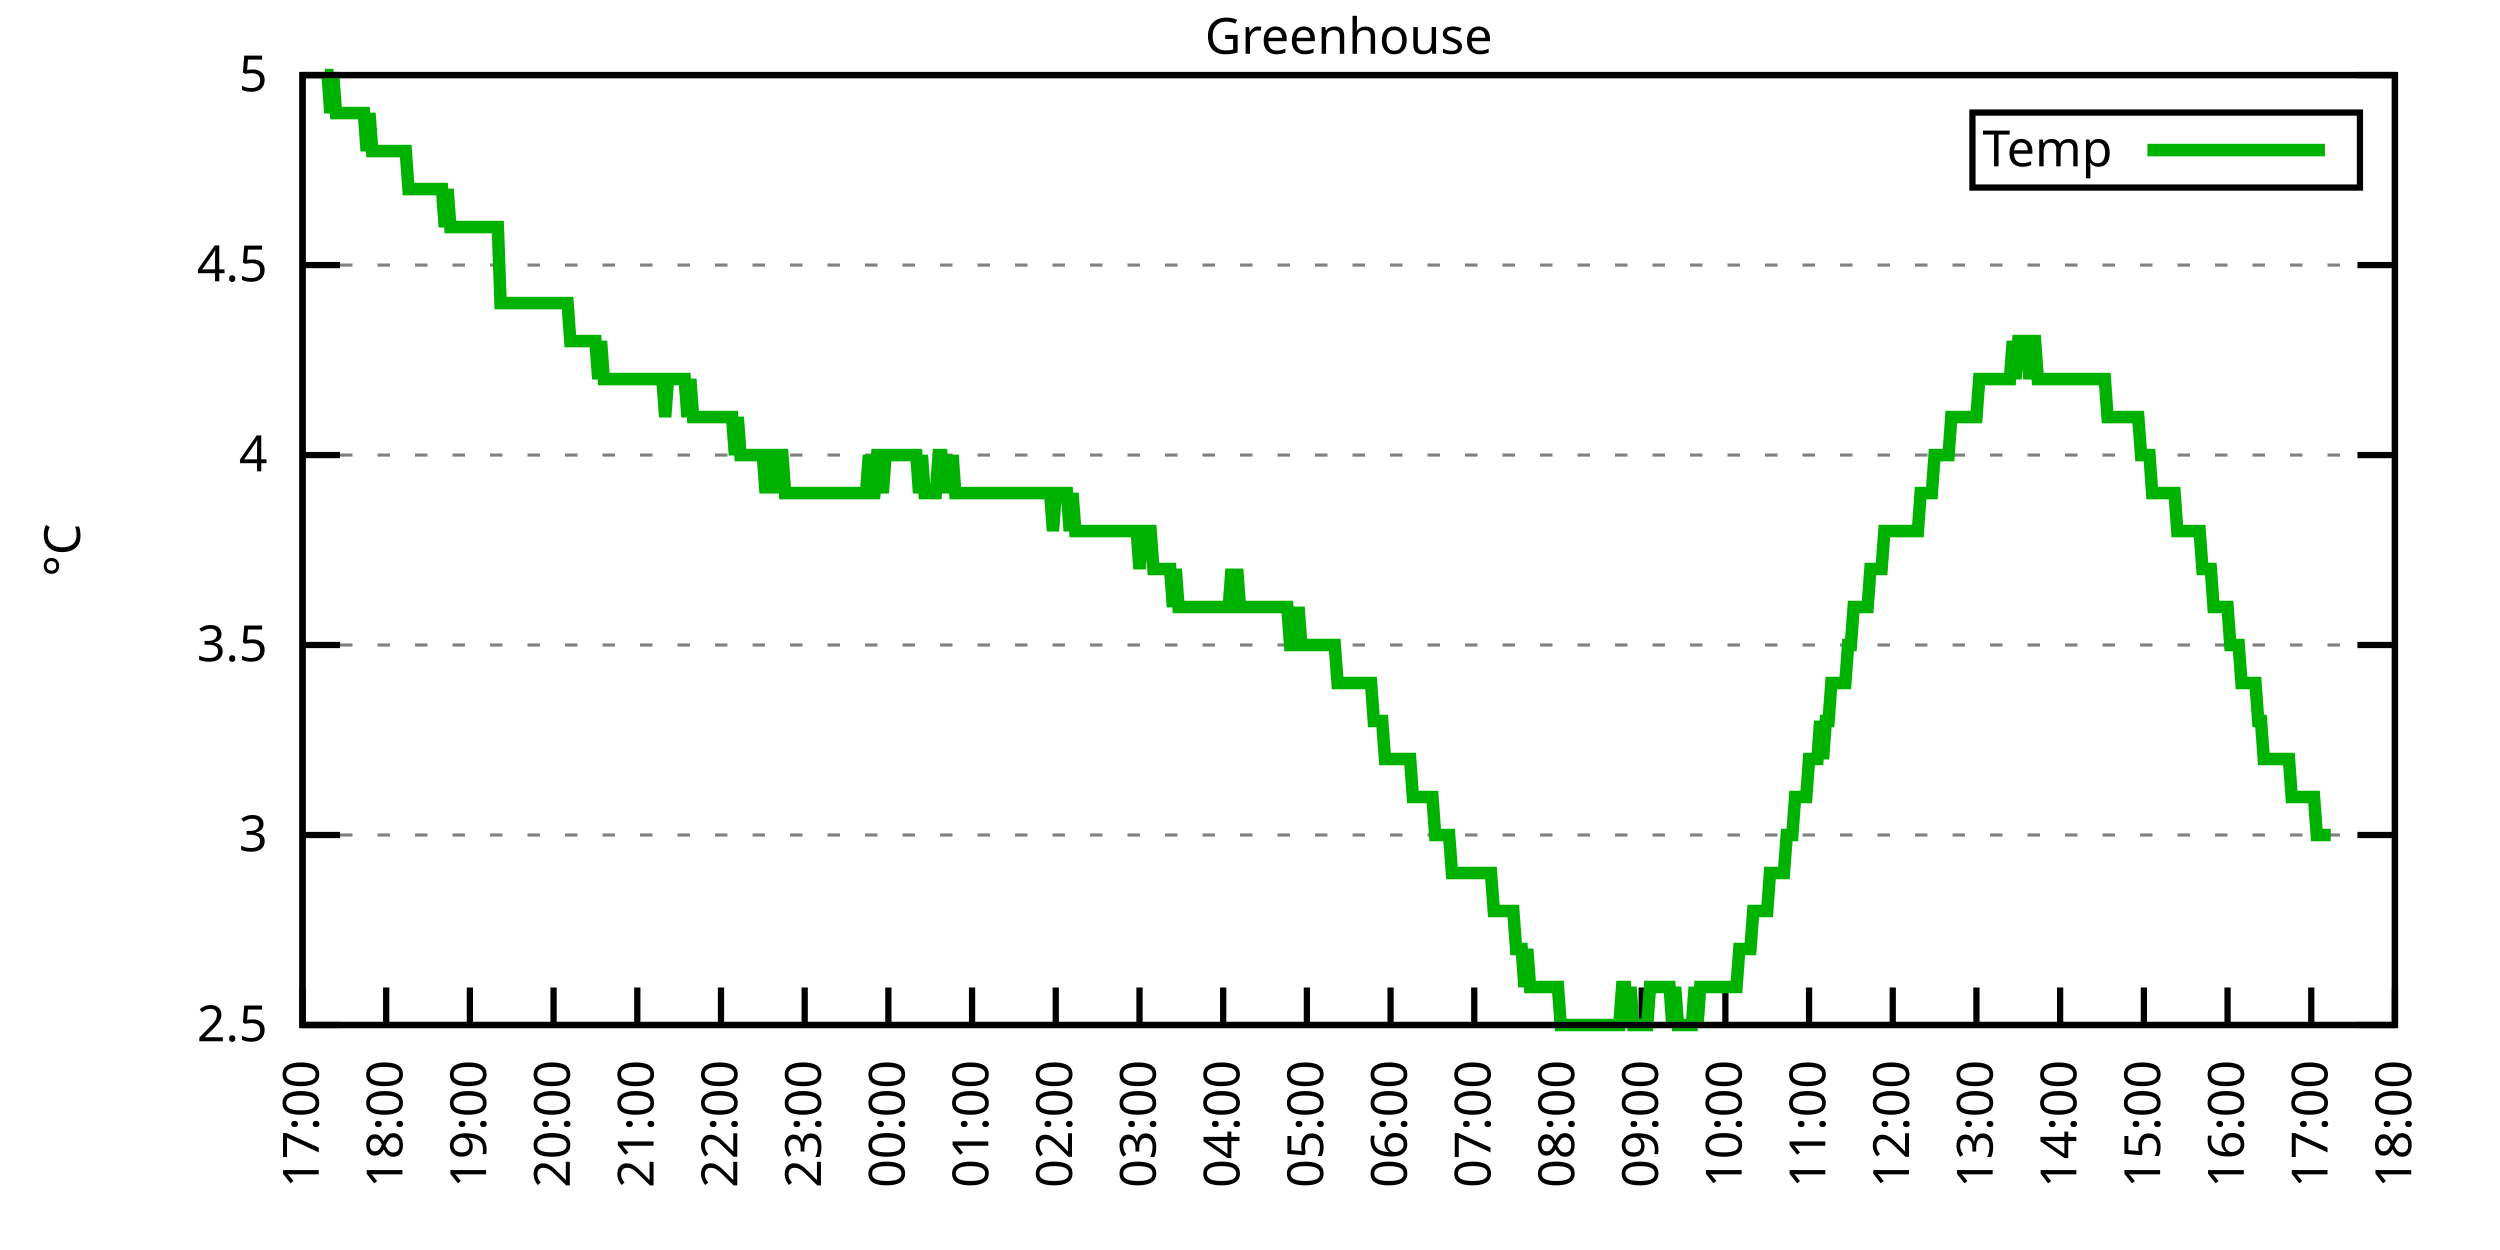
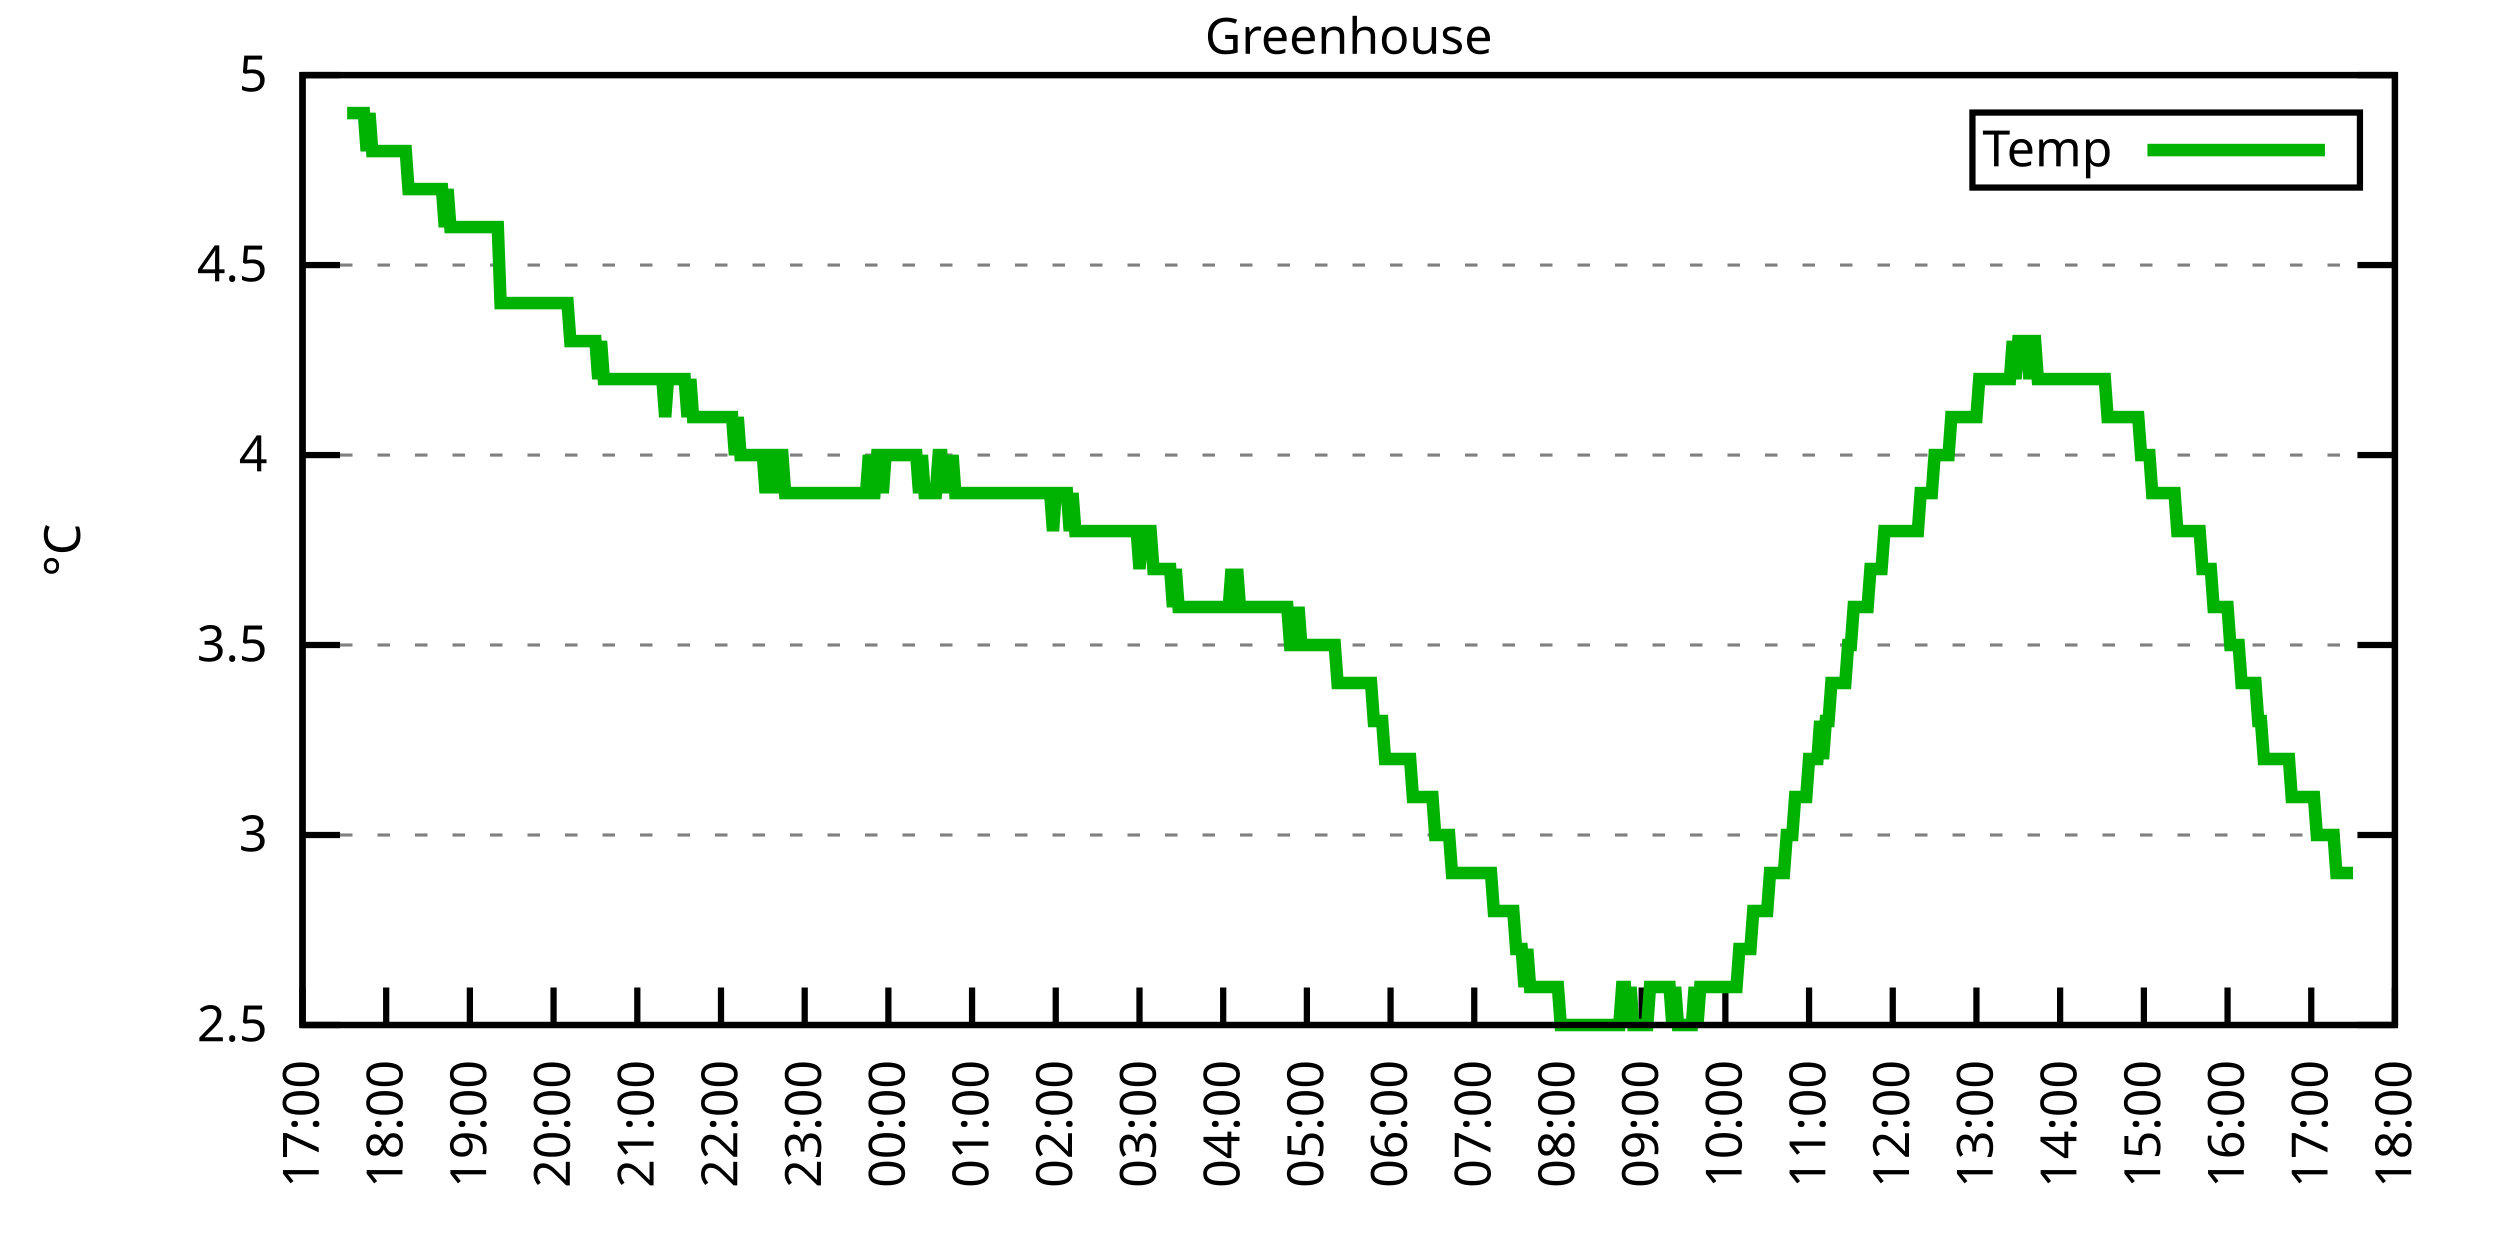
<svg xmlns="http://www.w3.org/2000/svg" xmlns:xlink="http://www.w3.org/1999/xlink" width="400" height="200" viewBox="0 0 400 200">
  <g id="gnuplot_canvas">
    <rect x="0" y="0" width="400" height="200" fill="none" />
    <defs>
      <circle id="gpDot" r="0.5" stroke-width="0.5" stroke="currentColor" />
      <path id="gpPt0" stroke-width="0.333" stroke="currentColor" d="M-1,0 h2 M0,-1 v2" />
      <path id="gpPt1" stroke-width="0.333" stroke="currentColor" d="M-1,-1 L1,1 M1,-1 L-1,1" />
      <path id="gpPt2" stroke-width="0.333" stroke="currentColor" d="M-1,0 L1,0 M0,-1 L0,1 M-1,-1 L1,1 M-1,1 L1,-1" />
      <rect id="gpPt3" stroke-width="0.333" stroke="currentColor" x="-1" y="-1" width="2" height="2" />
      <rect id="gpPt4" stroke-width="0.333" stroke="currentColor" fill="currentColor" x="-1" y="-1" width="2" height="2" />
      <circle id="gpPt5" stroke-width="0.333" stroke="currentColor" cx="0" cy="0" r="1" />
      <use xlink:href="#gpPt5" id="gpPt6" fill="currentColor" stroke="none" />
      <path id="gpPt7" stroke-width="0.333" stroke="currentColor" d="M0,-1.33 L-1.33,0.67 L1.33,0.67 z" />
      <use xlink:href="#gpPt7" id="gpPt8" fill="currentColor" stroke="none" />
      <use xlink:href="#gpPt7" id="gpPt9" stroke="currentColor" transform="rotate(180)" />
      <use xlink:href="#gpPt9" id="gpPt10" fill="currentColor" stroke="none" />
      <use xlink:href="#gpPt3" id="gpPt11" stroke="currentColor" transform="rotate(45)" />
      <use xlink:href="#gpPt11" id="gpPt12" fill="currentColor" stroke="none" />
      <path id="gpPt13" stroke-width="0.333" stroke="currentColor" d="M0,1.330 L1.265,0.411 L0.782,-1.067 L-0.782,-1.076 L-1.265,0.411 z" />
      <use xlink:href="#gpPt13" id="gpPt14" fill="currentColor" stroke="none" />
      <filter id="textbox" filterUnits="objectBoundingBox" x="0" y="0" height="1" width="1">
        <feFlood flood-color="white" flood-opacity="1" result="bgnd" />
        <feComposite in="SourceGraphic" in2="bgnd" operator="atop" />
      </filter>
      <filter id="greybox" filterUnits="objectBoundingBox" x="0" y="0" height="1" width="1">
        <feFlood flood-color="lightgrey" flood-opacity="1" result="grey" />
        <feComposite in="SourceGraphic" in2="grey" operator="atop" />
      </filter>
    </defs>
    <g fill="none" color="white" stroke="currentColor" stroke-width="1.00" stroke-linecap="butt" stroke-linejoin="miter">
</g>
    <g fill="none" color="black" stroke="currentColor" stroke-width="1.00" stroke-linecap="butt" stroke-linejoin="miter">
      <g stroke="none" shape-rendering="crispEdges">
        <polygon fill="rgb(255, 255, 255)" points="48.40,164.00 383.18,164.00 383.18,12.02 48.40,12.02 " />
      </g>
    </g>
    <g fill="none" color="black" stroke="currentColor" stroke-width="1.00" stroke-linecap="butt" stroke-linejoin="miter">
</g>
    <g fill="none" color="black" stroke="black" stroke-width="0.50" stroke-linecap="butt" stroke-linejoin="miter">
</g>
    <g fill="none" color="gray" stroke="currentColor" stroke-width="0.50" stroke-linecap="butt" stroke-linejoin="miter">
      <path stroke="gray" stroke-dasharray="2,4" class="gridline" d="M48.40,164.00 L383.19,164.00  " />
    </g>
    <g fill="none" color="gray" stroke="gray" stroke-width="1.00" stroke-linecap="butt" stroke-linejoin="miter">
</g>
    <g fill="none" color="black" stroke="currentColor" stroke-width="1.00" stroke-linecap="butt" stroke-linejoin="miter">
      <path stroke="black" d="M48.40,164.00 L54.40,164.00 M383.19,164.00 L377.19,164.00  " />
      <g transform="translate(42.80,166.60)" stroke="none" fill="black" font-family="Sans" font-size="8.00" text-anchor="end">
        <text>
          <tspan font-family="Sans"> 2.5</tspan>
        </text>
      </g>
    </g>
    <g fill="none" color="black" stroke="currentColor" stroke-width="1.00" stroke-linecap="butt" stroke-linejoin="miter">
</g>
    <g fill="none" color="black" stroke="black" stroke-width="0.50" stroke-linecap="butt" stroke-linejoin="miter">
</g>
    <g fill="none" color="gray" stroke="currentColor" stroke-width="0.50" stroke-linecap="butt" stroke-linejoin="miter">
      <path stroke="gray" stroke-dasharray="2,4" class="gridline" d="M48.40,133.60 L383.19,133.60  " />
    </g>
    <g fill="none" color="gray" stroke="gray" stroke-width="1.00" stroke-linecap="butt" stroke-linejoin="miter">
</g>
    <g fill="none" color="black" stroke="currentColor" stroke-width="1.00" stroke-linecap="butt" stroke-linejoin="miter">
      <path stroke="black" d="M48.40,133.60 L54.40,133.60 M383.19,133.60 L377.19,133.60  " />
      <g transform="translate(42.80,136.20)" stroke="none" fill="black" font-family="Sans" font-size="8.00" text-anchor="end">
        <text>
          <tspan font-family="Sans"> 3</tspan>
        </text>
      </g>
    </g>
    <g fill="none" color="black" stroke="currentColor" stroke-width="1.00" stroke-linecap="butt" stroke-linejoin="miter">
</g>
    <g fill="none" color="black" stroke="black" stroke-width="0.50" stroke-linecap="butt" stroke-linejoin="miter">
</g>
    <g fill="none" color="gray" stroke="currentColor" stroke-width="0.50" stroke-linecap="butt" stroke-linejoin="miter">
      <path stroke="gray" stroke-dasharray="2,4" class="gridline" d="M48.40,103.20 L383.19,103.20  " />
    </g>
    <g fill="none" color="gray" stroke="gray" stroke-width="1.00" stroke-linecap="butt" stroke-linejoin="miter">
</g>
    <g fill="none" color="black" stroke="currentColor" stroke-width="1.00" stroke-linecap="butt" stroke-linejoin="miter">
      <path stroke="black" d="M48.40,103.20 L54.40,103.20 M383.19,103.20 L377.19,103.20  " />
      <g transform="translate(42.80,105.80)" stroke="none" fill="black" font-family="Sans" font-size="8.00" text-anchor="end">
        <text>
          <tspan font-family="Sans"> 3.5</tspan>
        </text>
      </g>
    </g>
    <g fill="none" color="black" stroke="currentColor" stroke-width="1.00" stroke-linecap="butt" stroke-linejoin="miter">
</g>
    <g fill="none" color="black" stroke="black" stroke-width="0.50" stroke-linecap="butt" stroke-linejoin="miter">
</g>
    <g fill="none" color="gray" stroke="currentColor" stroke-width="0.50" stroke-linecap="butt" stroke-linejoin="miter">
      <path stroke="gray" stroke-dasharray="2,4" class="gridline" d="M48.40,72.81 L383.19,72.81  " />
    </g>
    <g fill="none" color="gray" stroke="gray" stroke-width="1.00" stroke-linecap="butt" stroke-linejoin="miter">
</g>
    <g fill="none" color="black" stroke="currentColor" stroke-width="1.00" stroke-linecap="butt" stroke-linejoin="miter">
      <path stroke="black" d="M48.40,72.81 L54.40,72.81 M383.19,72.81 L377.19,72.81  " />
      <g transform="translate(42.80,75.41)" stroke="none" fill="black" font-family="Sans" font-size="8.00" text-anchor="end">
        <text>
          <tspan font-family="Sans"> 4</tspan>
        </text>
      </g>
    </g>
    <g fill="none" color="black" stroke="currentColor" stroke-width="1.00" stroke-linecap="butt" stroke-linejoin="miter">
</g>
    <g fill="none" color="black" stroke="black" stroke-width="0.50" stroke-linecap="butt" stroke-linejoin="miter">
</g>
    <g fill="none" color="gray" stroke="currentColor" stroke-width="0.50" stroke-linecap="butt" stroke-linejoin="miter">
      <path stroke="gray" stroke-dasharray="2,4" class="gridline" d="M48.40,42.41 L383.19,42.41  " />
    </g>
    <g fill="none" color="gray" stroke="gray" stroke-width="1.00" stroke-linecap="butt" stroke-linejoin="miter">
</g>
    <g fill="none" color="black" stroke="currentColor" stroke-width="1.00" stroke-linecap="butt" stroke-linejoin="miter">
      <path stroke="black" d="M48.40,42.41 L54.40,42.41 M383.19,42.41 L377.19,42.41  " />
      <g transform="translate(42.80,45.01)" stroke="none" fill="black" font-family="Sans" font-size="8.00" text-anchor="end">
        <text>
          <tspan font-family="Sans"> 4.5</tspan>
        </text>
      </g>
    </g>
    <g fill="none" color="black" stroke="currentColor" stroke-width="1.00" stroke-linecap="butt" stroke-linejoin="miter">
</g>
    <g fill="none" color="black" stroke="black" stroke-width="0.50" stroke-linecap="butt" stroke-linejoin="miter">
</g>
    <g fill="none" color="gray" stroke="currentColor" stroke-width="0.50" stroke-linecap="butt" stroke-linejoin="miter">
      <path stroke="gray" stroke-dasharray="2,4" class="gridline" d="M48.40,12.01 L383.19,12.01  " />
    </g>
    <g fill="none" color="gray" stroke="gray" stroke-width="1.00" stroke-linecap="butt" stroke-linejoin="miter">
</g>
    <g fill="none" color="black" stroke="currentColor" stroke-width="1.00" stroke-linecap="butt" stroke-linejoin="miter">
      <path stroke="black" d="M48.40,12.01 L54.40,12.01 M383.19,12.01 L377.19,12.01  " />
      <g transform="translate(42.80,14.61)" stroke="none" fill="black" font-family="Sans" font-size="8.00" text-anchor="end">
        <text>
          <tspan font-family="Sans"> 5</tspan>
        </text>
      </g>
    </g>
    <g fill="none" color="black" stroke="currentColor" stroke-width="1.00" stroke-linecap="butt" stroke-linejoin="miter">
      <path stroke="black" d="M48.40,164.00 L48.40,158.00  " />
      <g transform="translate(51.00,169.60) rotate(270.00)" stroke="none" fill="black" font-family="Sans" font-size="8.00" text-anchor="end">
        <text>
          <tspan font-family="Sans">17:00</tspan>
        </text>
      </g>
    </g>
    <g fill="none" color="black" stroke="currentColor" stroke-width="1.00" stroke-linecap="butt" stroke-linejoin="miter">
      <path stroke="black" d="M61.79,164.00 L61.79,158.00  " />
      <g transform="translate(64.39,169.60) rotate(270.00)" stroke="none" fill="black" font-family="Sans" font-size="8.00" text-anchor="end">
        <text>
          <tspan font-family="Sans">18:00</tspan>
        </text>
      </g>
    </g>
    <g fill="none" color="black" stroke="currentColor" stroke-width="1.00" stroke-linecap="butt" stroke-linejoin="miter">
      <path stroke="black" d="M75.18,164.00 L75.18,158.00  " />
      <g transform="translate(77.78,169.60) rotate(270.00)" stroke="none" fill="black" font-family="Sans" font-size="8.00" text-anchor="end">
        <text>
          <tspan font-family="Sans">19:00</tspan>
        </text>
      </g>
    </g>
    <g fill="none" color="black" stroke="currentColor" stroke-width="1.00" stroke-linecap="butt" stroke-linejoin="miter">
      <path stroke="black" d="M88.57,164.00 L88.57,158.00  " />
      <g transform="translate(91.17,169.60) rotate(270.00)" stroke="none" fill="black" font-family="Sans" font-size="8.00" text-anchor="end">
        <text>
          <tspan font-family="Sans">20:00</tspan>
        </text>
      </g>
    </g>
    <g fill="none" color="black" stroke="currentColor" stroke-width="1.00" stroke-linecap="butt" stroke-linejoin="miter">
      <path stroke="black" d="M101.97,164.00 L101.97,158.00  " />
      <g transform="translate(104.57,169.60) rotate(270.00)" stroke="none" fill="black" font-family="Sans" font-size="8.00" text-anchor="end">
        <text>
          <tspan font-family="Sans">21:00</tspan>
        </text>
      </g>
    </g>
    <g fill="none" color="black" stroke="currentColor" stroke-width="1.00" stroke-linecap="butt" stroke-linejoin="miter">
      <path stroke="black" d="M115.36,164.00 L115.36,158.00  " />
      <g transform="translate(117.96,169.60) rotate(270.00)" stroke="none" fill="black" font-family="Sans" font-size="8.00" text-anchor="end">
        <text>
          <tspan font-family="Sans">22:00</tspan>
        </text>
      </g>
    </g>
    <g fill="none" color="black" stroke="currentColor" stroke-width="1.00" stroke-linecap="butt" stroke-linejoin="miter">
      <path stroke="black" d="M128.75,164.00 L128.75,158.00  " />
      <g transform="translate(131.35,169.60) rotate(270.00)" stroke="none" fill="black" font-family="Sans" font-size="8.00" text-anchor="end">
        <text>
          <tspan font-family="Sans">23:00</tspan>
        </text>
      </g>
    </g>
    <g fill="none" color="black" stroke="currentColor" stroke-width="1.00" stroke-linecap="butt" stroke-linejoin="miter">
      <path stroke="black" d="M142.14,164.00 L142.14,158.00  " />
      <g transform="translate(144.74,169.60) rotate(270.00)" stroke="none" fill="black" font-family="Sans" font-size="8.00" text-anchor="end">
        <text>
          <tspan font-family="Sans">00:00</tspan>
        </text>
      </g>
    </g>
    <g fill="none" color="black" stroke="currentColor" stroke-width="1.00" stroke-linecap="butt" stroke-linejoin="miter">
      <path stroke="black" d="M155.53,164.00 L155.53,158.00  " />
      <g transform="translate(158.13,169.60) rotate(270.00)" stroke="none" fill="black" font-family="Sans" font-size="8.00" text-anchor="end">
        <text>
          <tspan font-family="Sans">01:00</tspan>
        </text>
      </g>
    </g>
    <g fill="none" color="black" stroke="currentColor" stroke-width="1.00" stroke-linecap="butt" stroke-linejoin="miter">
      <path stroke="black" d="M168.92,164.00 L168.92,158.00  " />
      <g transform="translate(171.52,169.60) rotate(270.00)" stroke="none" fill="black" font-family="Sans" font-size="8.00" text-anchor="end">
        <text>
          <tspan font-family="Sans">02:00</tspan>
        </text>
      </g>
    </g>
    <g fill="none" color="black" stroke="currentColor" stroke-width="1.00" stroke-linecap="butt" stroke-linejoin="miter">
      <path stroke="black" d="M182.32,164.00 L182.32,158.00  " />
      <g transform="translate(184.92,169.60) rotate(270.00)" stroke="none" fill="black" font-family="Sans" font-size="8.00" text-anchor="end">
        <text>
          <tspan font-family="Sans">03:00</tspan>
        </text>
      </g>
    </g>
    <g fill="none" color="black" stroke="currentColor" stroke-width="1.00" stroke-linecap="butt" stroke-linejoin="miter">
      <path stroke="black" d="M195.71,164.00 L195.71,158.00  " />
      <g transform="translate(198.31,169.60) rotate(270.00)" stroke="none" fill="black" font-family="Sans" font-size="8.00" text-anchor="end">
        <text>
          <tspan font-family="Sans">04:00</tspan>
        </text>
      </g>
    </g>
    <g fill="none" color="black" stroke="currentColor" stroke-width="1.00" stroke-linecap="butt" stroke-linejoin="miter">
      <path stroke="black" d="M209.10,164.00 L209.10,158.00  " />
      <g transform="translate(211.70,169.60) rotate(270.00)" stroke="none" fill="black" font-family="Sans" font-size="8.00" text-anchor="end">
        <text>
          <tspan font-family="Sans">05:00</tspan>
        </text>
      </g>
    </g>
    <g fill="none" color="black" stroke="currentColor" stroke-width="1.00" stroke-linecap="butt" stroke-linejoin="miter">
      <path stroke="black" d="M222.49,164.00 L222.49,158.00  " />
      <g transform="translate(225.09,169.60) rotate(270.00)" stroke="none" fill="black" font-family="Sans" font-size="8.00" text-anchor="end">
        <text>
          <tspan font-family="Sans">06:00</tspan>
        </text>
      </g>
    </g>
    <g fill="none" color="black" stroke="currentColor" stroke-width="1.00" stroke-linecap="butt" stroke-linejoin="miter">
      <path stroke="black" d="M235.88,164.00 L235.88,158.00  " />
      <g transform="translate(238.48,169.60) rotate(270.00)" stroke="none" fill="black" font-family="Sans" font-size="8.00" text-anchor="end">
        <text>
          <tspan font-family="Sans">07:00</tspan>
        </text>
      </g>
    </g>
    <g fill="none" color="black" stroke="currentColor" stroke-width="1.00" stroke-linecap="butt" stroke-linejoin="miter">
      <path stroke="black" d="M249.27,164.00 L249.27,158.00  " />
      <g transform="translate(251.87,169.60) rotate(270.00)" stroke="none" fill="black" font-family="Sans" font-size="8.00" text-anchor="end">
        <text>
          <tspan font-family="Sans">08:00</tspan>
        </text>
      </g>
    </g>
    <g fill="none" color="black" stroke="currentColor" stroke-width="1.00" stroke-linecap="butt" stroke-linejoin="miter">
      <path stroke="black" d="M262.67,164.00 L262.67,158.00  " />
      <g transform="translate(265.27,169.60) rotate(270.00)" stroke="none" fill="black" font-family="Sans" font-size="8.00" text-anchor="end">
        <text>
          <tspan font-family="Sans">09:00</tspan>
        </text>
      </g>
    </g>
    <g fill="none" color="black" stroke="currentColor" stroke-width="1.00" stroke-linecap="butt" stroke-linejoin="miter">
      <path stroke="black" d="M276.06,164.00 L276.06,158.00  " />
      <g transform="translate(278.66,169.60) rotate(270.00)" stroke="none" fill="black" font-family="Sans" font-size="8.00" text-anchor="end">
        <text>
          <tspan font-family="Sans">10:00</tspan>
        </text>
      </g>
    </g>
    <g fill="none" color="black" stroke="currentColor" stroke-width="1.00" stroke-linecap="butt" stroke-linejoin="miter">
      <path stroke="black" d="M289.45,164.00 L289.45,158.00  " />
      <g transform="translate(292.05,169.60) rotate(270.00)" stroke="none" fill="black" font-family="Sans" font-size="8.00" text-anchor="end">
        <text>
          <tspan font-family="Sans">11:00</tspan>
        </text>
      </g>
    </g>
    <g fill="none" color="black" stroke="currentColor" stroke-width="1.00" stroke-linecap="butt" stroke-linejoin="miter">
      <path stroke="black" d="M302.84,164.00 L302.84,158.00  " />
      <g transform="translate(305.44,169.60) rotate(270.00)" stroke="none" fill="black" font-family="Sans" font-size="8.00" text-anchor="end">
        <text>
          <tspan font-family="Sans">12:00</tspan>
        </text>
      </g>
    </g>
    <g fill="none" color="black" stroke="currentColor" stroke-width="1.00" stroke-linecap="butt" stroke-linejoin="miter">
      <path stroke="black" d="M316.23,164.00 L316.23,158.00  " />
      <g transform="translate(318.83,169.60) rotate(270.00)" stroke="none" fill="black" font-family="Sans" font-size="8.00" text-anchor="end">
        <text>
          <tspan font-family="Sans">13:00</tspan>
        </text>
      </g>
    </g>
    <g fill="none" color="black" stroke="currentColor" stroke-width="1.00" stroke-linecap="butt" stroke-linejoin="miter">
      <path stroke="black" d="M329.62,164.00 L329.62,158.00  " />
      <g transform="translate(332.22,169.60) rotate(270.00)" stroke="none" fill="black" font-family="Sans" font-size="8.00" text-anchor="end">
        <text>
          <tspan font-family="Sans">14:00</tspan>
        </text>
      </g>
    </g>
    <g fill="none" color="black" stroke="currentColor" stroke-width="1.00" stroke-linecap="butt" stroke-linejoin="miter">
      <path stroke="black" d="M343.02,164.00 L343.02,158.00  " />
      <g transform="translate(345.62,169.60) rotate(270.00)" stroke="none" fill="black" font-family="Sans" font-size="8.00" text-anchor="end">
        <text>
          <tspan font-family="Sans">15:00</tspan>
        </text>
      </g>
    </g>
    <g fill="none" color="black" stroke="currentColor" stroke-width="1.00" stroke-linecap="butt" stroke-linejoin="miter">
      <path stroke="black" d="M356.41,164.00 L356.41,158.00  " />
      <g transform="translate(359.01,169.60) rotate(270.00)" stroke="none" fill="black" font-family="Sans" font-size="8.00" text-anchor="end">
        <text>
          <tspan font-family="Sans">16:00</tspan>
        </text>
      </g>
    </g>
    <g fill="none" color="black" stroke="currentColor" stroke-width="1.00" stroke-linecap="butt" stroke-linejoin="miter">
      <path stroke="black" d="M369.80,164.00 L369.80,158.00  " />
      <g transform="translate(372.40,169.60) rotate(270.00)" stroke="none" fill="black" font-family="Sans" font-size="8.00" text-anchor="end">
        <text>
          <tspan font-family="Sans">17:00</tspan>
        </text>
      </g>
    </g>
    <g fill="none" color="black" stroke="currentColor" stroke-width="1.00" stroke-linecap="butt" stroke-linejoin="miter">
      <path stroke="black" d="M383.19,164.00 L383.19,158.00  " />
      <g transform="translate(385.79,169.60) rotate(270.00)" stroke="none" fill="black" font-family="Sans" font-size="8.00" text-anchor="end">
        <text>
          <tspan font-family="Sans">18:00</tspan>
        </text>
      </g>
    </g>
    <g fill="none" color="black" stroke="currentColor" stroke-width="1.00" stroke-linecap="butt" stroke-linejoin="miter">
</g>
    <g fill="none" color="black" stroke="currentColor" stroke-width="1.00" stroke-linecap="butt" stroke-linejoin="miter">
      <path stroke="black" d="M48.40,12.01 L48.40,164.00 L383.19,164.00 L383.19,12.01 L48.40,12.01 Z  " />
    </g>
    <g fill="none" color="black" stroke="currentColor" stroke-width="1.00" stroke-linecap="butt" stroke-linejoin="miter">
</g>
    <g fill="none" color="black" stroke="currentColor" stroke-width="1.00" stroke-linecap="butt" stroke-linejoin="miter">
      <path stroke="black" d="M315.59,30.01 L315.59,18.01 L377.59,18.01 L377.59,30.01 L315.59,30.01 Z  " />
    </g>
    <g id="Greenhouse_plot_1">
      <g fill="none" color="white" stroke="black" stroke-width="2.00" stroke-linecap="butt" stroke-linejoin="miter">
</g>
      <g fill="none" color="black" stroke="currentColor" stroke-width="2.00" stroke-linecap="butt" stroke-linejoin="miter">
        <g transform="translate(337.99,26.61)" stroke="none" fill="black" font-family="Sans" font-size="8.00" text-anchor="end">
          <text>
            <tspan font-family="Sans">Temp</tspan>
          </text>
        </g>
      </g>
      <g fill="none" color="black" stroke="currentColor" stroke-width="2.00" stroke-linecap="butt" stroke-linejoin="miter">
-         <path stroke="rgb(  0, 178,   0)" d="M343.59,24.01 L371.99,24.01 M51.97,12.01 L52.42,12.01 L52.86,18.09 L53.31,12.01 L53.76,18.09 L54.20,18.09   L54.65,18.09 L55.10,18.09 L55.54,18.09 L55.99,18.09 L56.43,18.09 L56.88,18.09 L57.33,18.09 L57.77,18.09   L58.22,18.09 L58.67,24.17 L59.11,18.09 L59.56,24.17 L60.01,24.17 L60.45,24.17 L60.90,24.17 L61.35,24.17   L61.79,24.17 L62.24,24.17 L62.68,24.17 L63.13,24.17 L63.58,24.17 L64.02,24.17 L64.47,24.17 L64.92,24.17   L65.36,30.25 L65.81,30.25 L66.26,30.25 L66.70,30.25 L67.15,30.25 L67.59,30.25 L68.04,30.25 L68.49,30.25   L68.93,30.25 L69.38,30.25 L69.83,30.25 L70.27,30.25 L70.72,30.25 L71.17,36.33 L71.61,30.25 L72.06,36.33   L72.50,36.33 L72.95,36.33 L73.40,36.33 L73.84,36.33 L74.29,36.33 L74.74,36.33 L75.18,36.33 L75.63,36.33   L76.08,36.33 L76.52,36.33 L76.97,36.33 L77.42,36.33 L77.86,36.33 L78.31,36.33 L78.75,36.33 L79.20,36.33   L79.65,36.33 L80.09,48.49 L80.54,48.49 L80.99,48.49 L81.43,48.49 L81.88,48.49 L82.33,48.49 L82.77,48.49   L83.22,48.49 L83.66,48.49 L84.11,48.49 L84.56,48.49 L85.00,48.49 L85.45,48.49 L85.90,48.49 L86.34,48.49   L86.79,48.49 L87.24,48.49 L87.68,48.49 L88.13,48.49 L88.57,48.49 L89.02,48.49 L89.47,48.49 L89.91,48.49   L90.36,48.49 L90.81,48.49 L91.25,54.57 L91.70,54.57 L92.15,54.57 L92.59,54.57 L93.04,54.57 L93.49,54.57   L93.93,54.57 L94.38,54.57 L94.82,54.57 L95.27,54.57 L95.72,60.65 L96.16,54.57 L96.61,60.65 L97.06,60.65   L97.50,60.65 L97.95,60.65 L98.40,60.65 L98.84,60.65 L99.29,60.65 L99.73,60.65 L100.18,60.65 L100.63,60.65   L101.07,60.65 L101.52,60.65 L101.97,60.65 L102.41,60.65 L102.86,60.65 L103.31,60.65 L103.75,60.65 L104.20,60.65   L104.64,60.65 L105.09,60.65 L105.54,60.65 L105.98,60.65 L106.43,66.73 L106.88,60.65 L107.32,60.65 L107.77,60.65   L108.22,60.65 L108.66,60.65 L109.11,60.65 L109.55,60.65 L110.00,66.73 L110.45,60.65 L110.89,66.73 L111.34,66.73   L111.79,66.73 L112.23,66.73 L112.68,66.73 L113.13,66.73 L113.57,66.73 L114.02,66.73 L114.47,66.73 L114.91,66.73   L115.36,66.73 L115.80,66.73 L116.25,66.73 L116.70,66.73 L117.14,66.73 L117.59,72.81 L118.04,66.73 L118.48,72.81   L118.93,72.81 L119.38,72.81 L119.82,72.81 L120.27,72.81 L120.49,72.81 L121.16,72.81 L121.61,72.81 L122.05,72.81   L122.50,78.89 L122.95,72.81 L123.39,72.81 L123.84,78.89 L124.29,72.81 L124.73,72.81 L125.18,72.81 L125.62,78.89   L126.07,78.89 L126.52,78.89 L126.96,78.89 L127.41,78.89 L127.86,78.89 L128.30,78.89 L128.75,78.89 L129.20,78.89   L129.64,78.89 L130.09,78.89 L130.54,78.89 L130.98,78.89 L131.43,78.89 L131.87,78.89 L132.32,78.89 L132.77,78.89   L133.21,78.89 L133.66,78.89 L134.11,78.89 L134.55,78.89 L135.00,78.89 L135.45,78.89 L135.89,78.89 L136.34,78.89   L136.78,78.89 L137.23,78.89 L137.68,78.89 L138.12,78.89 L138.57,78.89 L139.02,72.81 L139.46,78.89 L139.91,78.89   L140.36,72.81 L140.80,72.81 L141.25,78.89 L141.69,72.81 L142.14,72.81 L142.59,72.81 L143.03,72.81 L143.48,72.81   L143.93,72.81 L144.37,72.81 L144.82,72.81 L145.27,72.81 L145.71,72.81 L146.16,72.81 L146.61,72.81 L147.05,78.89   L147.50,72.81 L147.94,78.89 L148.39,78.89 L148.84,78.89 L149.28,78.89 L149.73,78.89 L150.18,72.81 L150.62,72.81   L151.07,78.89 L151.52,72.81 L151.96,78.89 L152.41,72.81 L152.85,78.89 L153.30,78.89 L153.75,78.89 L154.19,78.89   L154.64,78.89 L155.09,78.89 L155.53,78.89 L155.98,78.89 L156.43,78.89 L156.87,78.89 L157.32,78.89 L157.76,78.89   L158.21,78.89 L158.66,78.89 L159.10,78.89 L159.55,78.89 L160.00,78.89 L160.44,78.89 L160.89,78.89 L161.34,78.89   L161.78,78.89 L162.23,78.89 L162.67,78.89 L163.12,78.89 L163.57,78.89 L164.01,78.89 L164.46,78.89 L164.91,78.89   L165.35,78.89 L165.80,78.89 L166.25,78.89 L166.69,78.89 L167.14,78.89 L167.59,78.89 L168.03,78.89 L168.48,84.97   L168.92,78.89 L169.37,78.89 L169.82,78.89 L170.26,78.89 L170.71,78.89 L171.16,84.97 L171.60,78.89 L172.05,84.97   L172.50,84.97 L172.94,84.97 L173.39,84.97 L173.83,84.97 L174.28,84.97 L174.73,84.97 L175.17,84.97 L175.62,84.97   L176.07,84.97 L176.51,84.97 L176.96,84.97 L177.41,84.97 L177.85,84.97 L178.30,84.97 L178.74,84.97 L179.19,84.97   L179.64,84.97 L180.08,84.97 L180.53,84.97 L180.98,84.97 L181.42,84.97 L181.87,84.97 L182.32,91.04 L182.76,84.97   L183.21,84.97 L183.66,84.97 L184.10,84.97 L184.55,91.04 L184.99,91.04 L185.44,91.04 L185.89,91.04 L186.33,91.04   L186.78,91.04 L187.23,91.04 L187.67,97.12 L188.12,91.04 L188.57,97.12 L189.01,97.12 L189.46,97.12 L189.90,97.12   L190.35,97.12 L190.80,97.12 L191.24,97.12 L191.69,97.12 L192.14,97.12 L192.58,97.12 L193.03,97.12 L193.48,97.12   L193.92,97.12 L194.37,97.12 L194.81,97.12 L195.26,97.12 L195.71,97.12 L196.15,97.12 L196.60,97.12 L197.05,91.04   L197.49,97.12 L197.94,91.04 L198.39,97.12 L198.83,97.12 L199.28,97.12 L199.73,97.12 L200.17,97.12 L200.62,97.12   L201.06,97.12 L201.51,97.12 L201.96,97.12 L202.40,97.12 L202.85,97.12 L203.30,97.12 L203.74,97.12 L204.19,97.12   L204.64,97.12 L205.08,97.12 L205.53,97.12 L205.97,97.12 L206.42,103.20 L206.87,103.20 L207.31,103.20 L207.76,97.12   L208.21,103.20 L208.65,103.20 L209.10,103.20 L209.55,103.20 L209.99,103.20 L210.44,103.20 L210.88,103.20 L211.33,103.20   L211.78,103.20 L212.22,103.20 L212.67,103.20 L213.12,103.20 L213.56,103.20 L214.01,109.28 L214.46,109.28 L214.90,109.28   L215.35,109.28 L215.80,109.28 L216.24,109.28 L216.69,109.28 L217.13,109.28 L217.58,109.28 L218.03,109.28 L218.47,109.28   L218.92,109.28 L219.37,109.28 L219.81,115.36 L220.26,115.36 L220.71,115.36 L221.15,115.36 L221.60,121.44 L222.04,121.44   L222.49,121.44 L222.94,121.44 L223.38,121.44 L223.83,121.44 L224.28,121.44 L224.72,121.44 L225.17,121.44 L225.62,121.44   L226.06,127.52 L226.51,127.52 L226.95,127.52 L227.40,127.52 L227.85,127.52 L228.29,127.52 L228.74,127.52 L229.19,127.52   L229.63,133.60 L230.08,133.60 L230.53,133.60 L230.97,133.60 L231.42,133.60 L231.86,133.60 L232.31,139.68 L232.76,139.68   L233.20,139.68 L233.65,139.68 L234.10,139.68 L234.54,139.68 L234.99,139.68 L235.44,139.68 L235.88,139.68 L236.33,139.68   L236.78,139.68 L237.22,139.68 L237.67,139.68 L238.11,139.68 L238.56,139.68 L239.01,145.76 L239.45,145.76 L239.90,145.76   L240.35,145.76 L240.79,145.76 L241.24,145.76 L241.69,145.76 L242.13,145.76 L242.58,151.84 L243.02,151.84 L243.47,151.84   L243.92,157.92 L244.36,151.84 L244.81,157.92 L245.26,157.92 L245.70,157.92 L246.15,157.92 L246.60,157.92 L247.04,157.92   L247.49,157.92 L247.93,157.92 L248.38,157.92 L248.83,157.92 L249.27,157.92 L249.72,164.00 L250.17,164.00 L250.61,164.00   L251.06,164.00 L251.51,164.00 L251.95,164.00 L252.40,164.00 L252.85,164.00 L253.29,164.00 L253.74,164.00 L254.18,164.00   L254.63,164.00 L255.08,164.00 L255.52,164.00 L255.97,164.00 L256.42,164.00 L256.86,164.00 L257.31,164.00 L257.76,164.00   L258.20,164.00 L258.65,164.00 L259.09,164.00 L259.54,157.92 L259.99,157.92 L260.43,164.00 L260.88,157.92 L261.33,164.00   L261.77,164.00 L262.22,164.00 L262.67,164.00 L263.11,164.00 L263.56,164.00 L264.00,157.92 L264.45,157.92 L264.90,157.92   L265.34,157.92 L265.79,157.92 L266.24,157.92 L266.68,157.92 L267.13,157.92 L267.58,164.00 L268.02,157.92 L268.47,164.00   L268.92,164.00 L269.36,164.00 L269.81,164.00 L270.25,164.00 L270.70,164.00 L271.15,157.92 L271.59,164.00 L272.04,157.92   L272.49,157.92 L272.93,157.92 L273.38,157.92 L273.83,157.92 L274.27,157.92 L274.72,157.92 L275.16,157.92 L275.61,157.92   L276.06,157.92 L276.50,157.92 L276.95,157.92 L277.40,157.92 L277.84,157.92 L278.29,151.84 L278.74,151.84 L279.18,151.84   L279.63,151.84 L280.07,151.84 L280.52,145.76 L280.97,145.76 L281.41,145.76 L281.86,145.76 L282.31,145.76 L282.75,145.76   L283.20,139.68 L283.65,139.68 L284.09,139.68 L284.54,139.68 L284.98,139.68 L285.43,139.68 L285.88,133.60 L286.32,133.60   L286.77,133.60 L287.22,127.52 L287.66,127.52 L288.11,127.52 L288.56,127.52 L289.00,127.52 L289.45,121.44 L289.90,121.44   L290.34,121.44 L290.79,121.44 L291.23,115.36 L291.68,121.44 L292.13,115.36 L292.57,115.36 L293.02,109.28 L293.47,109.28   L293.91,109.28 L294.36,109.28 L294.81,109.28 L295.25,109.28 L295.70,103.20 L296.14,103.20 L296.59,97.12 L297.04,97.12   L297.48,97.12 L297.93,97.12 L298.38,97.12 L298.82,97.12 L299.27,91.04 L299.72,91.04 L300.16,91.04 L300.61,91.04   L301.05,91.04 L301.50,84.97 L301.95,84.97 L302.39,84.97 L302.84,84.97 L303.29,84.97 L303.73,84.97 L304.18,84.97   L304.63,84.97 L305.07,84.97 L305.52,84.97 L305.97,84.97 L306.41,84.97 L306.86,84.97 L307.30,78.89 L307.75,78.89   L308.20,78.89 L308.64,78.89 L309.09,78.89 L309.54,72.81 L309.98,72.81 L310.43,72.81 L310.88,72.81 L311.32,72.81   L311.77,72.81 L312.21,66.73 L312.66,66.73 L313.11,66.73 L313.55,66.73 L314.00,66.73 L314.45,66.73 L314.89,66.73   L315.34,66.73 L315.79,66.73 L316.23,66.73 L316.68,60.65 L317.12,60.65 L317.57,60.65 L318.02,60.65 L318.46,60.65   L318.91,60.65 L319.36,60.65 L319.80,60.65 L320.25,60.65 L320.70,60.65 L321.14,60.65 L321.59,60.65 L322.04,54.57   L322.48,60.65 L322.93,54.57 L323.37,54.57 L323.82,54.57 L324.27,54.57 L324.71,60.65 L325.16,54.57 L325.61,54.57   L326.05,60.65 L326.50,60.65 L326.95,60.65 L327.39,60.65 L327.84,60.65 L328.28,60.65 L328.73,60.65 L329.18,60.65   L329.62,60.65 L330.07,60.65 L330.52,60.65 L330.96,60.65 L331.41,60.65 L331.86,60.65 L332.30,60.65 L332.75,60.65   L333.19,60.65 L333.64,60.65 L334.09,60.65 L334.53,60.65 L334.98,60.65 L335.43,60.65 L335.87,60.65 L336.32,60.65   L336.77,60.65 L337.21,66.73 L337.66,66.73 L338.10,66.73 L338.55,66.73 L339.00,66.73 L339.44,66.73 L339.89,66.73   L340.34,66.73 L340.78,66.73 L341.23,66.73 L341.68,66.73 L342.12,66.73 L342.57,72.81 L343.02,72.81 L343.46,72.81   L343.91,72.81 L344.35,78.89 L344.80,78.89 L345.25,78.89 L345.69,78.89 L346.14,78.89 L346.59,78.89 L347.03,78.89   L347.48,78.89 L347.93,78.89 L348.37,84.97 L348.82,84.97 L349.26,84.97 L349.71,84.97 L350.16,84.97 L350.60,84.97   L351.05,84.97 L351.50,84.97 L351.94,84.97 L352.39,91.04 L352.84,91.04 L353.28,91.04 L353.73,91.04 L354.17,97.12   L354.62,97.12 L355.07,97.12 L355.51,97.12 L355.96,97.12 L356.41,97.12 L356.85,103.20 L357.30,103.20 L357.75,103.20   L358.19,103.20 L358.64,109.28 L359.09,109.28 L359.53,109.28 L359.98,109.28 L360.42,109.28 L360.87,109.28 L361.32,115.36   L361.76,115.36 L362.21,121.44 L362.66,121.44 L363.10,121.44 L363.55,121.44 L364.00,121.44 L364.44,121.44 L364.89,121.44   L365.33,121.44 L365.78,121.44 L366.23,121.44 L366.67,127.52 L367.12,127.52 L367.57,127.52 L368.01,127.52 L368.46,127.52   L368.91,127.52 L369.35,127.52 L369.80,127.52 L370.24,127.52 L370.69,133.60 L371.14,133.60 L371.58,133.60 L372.03,133.60   L372.48,133.60 L372.92,133.60  " />
+         <path stroke="rgb(  0, 178,   0)" d="M343.59,24.01 L371.99,24.01 M55.54,18.09 L55.99,18.09 L56.43,18.09 L56.88,18.09 L57.33,18.09 L57.77,18.09   L58.22,18.09 L58.67,24.17 L59.11,18.09 L59.56,24.17 L60.01,24.17 L60.45,24.17 L60.90,24.17 L61.35,24.17   L61.79,24.17 L62.24,24.17 L62.68,24.17 L63.13,24.17 L63.58,24.17 L64.02,24.17 L64.47,24.17 L64.92,24.17   L65.36,30.25 L65.81,30.25 L66.26,30.25 L66.70,30.25 L67.15,30.25 L67.59,30.25 L68.04,30.25 L68.49,30.25   L68.93,30.25 L69.38,30.25 L69.83,30.25 L70.27,30.25 L70.72,30.25 L71.17,36.33 L71.61,30.25 L72.06,36.33   L72.50,36.33 L72.95,36.33 L73.40,36.33 L73.84,36.33 L74.29,36.33 L74.74,36.33 L75.18,36.33 L75.63,36.33   L76.08,36.33 L76.52,36.33 L76.97,36.33 L77.42,36.33 L77.86,36.33 L78.31,36.33 L78.75,36.33 L79.20,36.33   L79.65,36.33 L80.09,48.49 L80.54,48.49 L80.99,48.49 L81.43,48.49 L81.88,48.49 L82.33,48.49 L82.77,48.49   L83.22,48.49 L83.66,48.49 L84.11,48.49 L84.56,48.49 L85.00,48.49 L85.45,48.49 L85.90,48.49 L86.34,48.49   L86.79,48.49 L87.24,48.49 L87.68,48.49 L88.13,48.49 L88.57,48.49 L89.02,48.49 L89.47,48.49 L89.91,48.49   L90.36,48.49 L90.81,48.49 L91.25,54.57 L91.70,54.57 L92.15,54.57 L92.59,54.57 L93.04,54.57 L93.49,54.57   L93.93,54.57 L94.38,54.57 L94.82,54.57 L95.27,54.57 L95.72,60.65 L96.16,54.57 L96.61,60.65 L97.06,60.65   L97.50,60.65 L97.95,60.65 L98.40,60.65 L98.84,60.65 L99.29,60.65 L99.73,60.65 L100.18,60.65 L100.63,60.65   L101.07,60.65 L101.52,60.65 L101.97,60.65 L102.41,60.65 L102.86,60.65 L103.31,60.65 L103.75,60.65 L104.20,60.65   L104.64,60.65 L105.09,60.65 L105.54,60.65 L105.98,60.65 L106.43,66.73 L106.88,60.65 L107.32,60.65 L107.77,60.65   L108.22,60.65 L108.66,60.65 L109.11,60.65 L109.55,60.65 L110.00,66.73 L110.45,60.65 L110.89,66.73 L111.34,66.73   L111.79,66.73 L112.23,66.73 L112.68,66.73 L113.13,66.73 L113.57,66.73 L114.02,66.73 L114.47,66.73 L114.91,66.73   L115.36,66.73 L115.80,66.73 L116.25,66.73 L116.70,66.73 L117.14,66.73 L117.59,72.81 L118.04,66.73 L118.48,72.81   L118.93,72.81 L119.38,72.81 L119.82,72.81 L120.27,72.81 L120.49,72.81 L121.16,72.81 L121.61,72.81 L122.05,72.81   L122.50,78.89 L122.95,72.81 L123.39,72.81 L123.84,78.89 L124.29,72.81 L124.73,72.81 L125.18,72.81 L125.62,78.89   L126.07,78.89 L126.52,78.89 L126.96,78.89 L127.41,78.89 L127.86,78.89 L128.30,78.89 L128.75,78.89 L129.20,78.89   L129.64,78.89 L130.09,78.89 L130.54,78.89 L130.98,78.89 L131.43,78.89 L131.87,78.89 L132.32,78.89 L132.77,78.89   L133.21,78.89 L133.66,78.89 L134.11,78.89 L134.55,78.89 L135.00,78.89 L135.45,78.89 L135.89,78.89 L136.34,78.89   L136.78,78.89 L137.23,78.89 L137.68,78.89 L138.12,78.89 L138.57,78.89 L139.02,72.81 L139.46,78.89 L139.91,78.89   L140.36,72.81 L140.80,72.81 L141.25,78.89 L141.69,72.81 L142.14,72.81 L142.59,72.81 L143.03,72.81 L143.48,72.81   L143.93,72.81 L144.37,72.81 L144.82,72.81 L145.27,72.81 L145.71,72.81 L146.16,72.81 L146.61,72.81 L147.05,78.89   L147.50,72.81 L147.94,78.89 L148.39,78.89 L148.84,78.89 L149.28,78.89 L149.73,78.89 L150.18,72.81 L150.62,72.81   L151.07,78.89 L151.52,72.81 L151.96,78.89 L152.41,72.81 L152.85,78.89 L153.30,78.89 L153.75,78.89 L154.19,78.89   L154.64,78.89 L155.09,78.89 L155.53,78.89 L155.98,78.89 L156.43,78.89 L156.87,78.89 L157.32,78.89 L157.76,78.89   L158.21,78.89 L158.66,78.89 L159.10,78.89 L159.55,78.89 L160.00,78.89 L160.44,78.89 L160.89,78.89 L161.34,78.89   L161.78,78.89 L162.23,78.89 L162.67,78.89 L163.12,78.89 L163.57,78.89 L164.01,78.89 L164.46,78.89 L164.91,78.89   L165.35,78.89 L165.80,78.89 L166.25,78.89 L166.69,78.89 L167.14,78.89 L167.59,78.89 L168.03,78.89 L168.48,84.97   L168.92,78.89 L169.37,78.89 L169.82,78.89 L170.26,78.89 L170.71,78.89 L171.16,84.97 L171.60,78.89 L172.05,84.97   L172.50,84.97 L172.94,84.97 L173.39,84.97 L173.83,84.97 L174.28,84.97 L174.73,84.97 L175.17,84.97 L175.62,84.97   L176.07,84.97 L176.51,84.97 L176.96,84.97 L177.41,84.97 L177.85,84.97 L178.30,84.97 L178.74,84.97 L179.19,84.97   L179.64,84.97 L180.08,84.97 L180.53,84.97 L180.98,84.97 L181.42,84.97 L181.87,84.97 L182.32,91.04 L182.76,84.97   L183.21,84.97 L183.66,84.97 L184.10,84.97 L184.55,91.04 L184.99,91.04 L185.44,91.04 L185.89,91.04 L186.33,91.04   L186.78,91.04 L187.23,91.04 L187.67,97.12 L188.12,91.04 L188.57,97.12 L189.01,97.12 L189.46,97.12 L189.90,97.12   L190.35,97.12 L190.80,97.12 L191.24,97.12 L191.69,97.12 L192.14,97.12 L192.58,97.12 L193.03,97.12 L193.48,97.12   L193.92,97.12 L194.37,97.12 L194.81,97.12 L195.26,97.12 L195.71,97.12 L196.15,97.12 L196.60,97.12 L197.05,91.04   L197.49,97.12 L197.94,91.04 L198.39,97.12 L198.83,97.12 L199.28,97.12 L199.73,97.12 L200.17,97.12 L200.62,97.12   L201.06,97.12 L201.51,97.12 L201.96,97.12 L202.40,97.12 L202.85,97.12 L203.30,97.12 L203.74,97.12 L204.19,97.12   L204.64,97.12 L205.08,97.12 L205.53,97.12 L205.97,97.12 L206.42,103.20 L206.87,103.20 L207.31,103.20 L207.76,97.12   L208.21,103.20 L208.65,103.20 L209.10,103.20 L209.55,103.20 L209.99,103.20 L210.44,103.20 L210.88,103.20 L211.33,103.20   L211.78,103.20 L212.22,103.20 L212.67,103.20 L213.12,103.20 L213.56,103.20 L214.01,109.28 L214.46,109.28 L214.90,109.28   L215.35,109.28 L215.80,109.28 L216.24,109.28 L216.69,109.28 L217.13,109.28 L217.58,109.28 L218.03,109.28 L218.47,109.28   L218.92,109.28 L219.37,109.28 L219.81,115.36 L220.26,115.36 L220.71,115.36 L221.15,115.36 L221.60,121.44 L222.04,121.44   L222.49,121.44 L222.94,121.44 L223.38,121.44 L223.83,121.44 L224.28,121.44 L224.72,121.44 L225.17,121.44 L225.62,121.44   L226.06,127.52 L226.51,127.52 L226.95,127.52 L227.40,127.52 L227.85,127.52 L228.29,127.52 L228.74,127.52 L229.19,127.52   L229.63,133.60 L230.08,133.60 L230.53,133.60 L230.97,133.60 L231.42,133.60 L231.86,133.60 L232.31,139.68 L232.76,139.68   L233.20,139.68 L233.65,139.68 L234.10,139.68 L234.54,139.68 L234.99,139.68 L235.44,139.68 L235.88,139.68 L236.33,139.68   L236.78,139.68 L237.22,139.68 L237.67,139.68 L238.11,139.68 L238.56,139.68 L239.01,145.76 L239.45,145.76 L239.90,145.76   L240.35,145.76 L240.79,145.76 L241.24,145.76 L241.69,145.76 L242.13,145.76 L242.58,151.84 L243.02,151.84 L243.47,151.84   L243.92,157.92 L244.36,151.84 L244.81,157.92 L245.26,157.92 L245.70,157.92 L246.15,157.92 L246.60,157.92 L247.04,157.92   L247.49,157.92 L247.93,157.92 L248.38,157.92 L248.83,157.92 L249.27,157.92 L249.72,164.00 L250.17,164.00 L250.61,164.00   L251.06,164.00 L251.51,164.00 L251.95,164.00 L252.40,164.00 L252.85,164.00 L253.29,164.00 L253.74,164.00 L254.18,164.00   L254.63,164.00 L255.08,164.00 L255.52,164.00 L255.97,164.00 L256.42,164.00 L256.86,164.00 L257.31,164.00 L257.76,164.00   L258.20,164.00 L258.65,164.00 L259.09,164.00 L259.54,157.92 L259.99,157.92 L260.43,164.00 L260.88,157.92 L261.33,164.00   L261.77,164.00 L262.22,164.00 L262.67,164.00 L263.11,164.00 L263.56,164.00 L264.00,157.92 L264.45,157.92 L264.90,157.92   L265.34,157.92 L265.79,157.92 L266.24,157.92 L266.68,157.92 L267.13,157.92 L267.58,164.00 L268.02,157.92 L268.47,164.00   L268.92,164.00 L269.36,164.00 L269.81,164.00 L270.25,164.00 L270.70,164.00 L271.15,157.92 L271.59,164.00 L272.04,157.92   L272.49,157.92 L272.93,157.92 L273.38,157.92 L273.83,157.92 L274.27,157.92 L274.72,157.92 L275.16,157.92 L275.61,157.92   L276.06,157.92 L276.50,157.92 L276.95,157.92 L277.40,157.92 L277.84,157.92 L278.29,151.84 L278.74,151.84 L279.18,151.84   L279.63,151.84 L280.07,151.84 L280.52,145.76 L280.97,145.76 L281.41,145.76 L281.86,145.76 L282.31,145.76 L282.75,145.76   L283.20,139.68 L283.65,139.68 L284.09,139.68 L284.54,139.68 L284.98,139.68 L285.43,139.68 L285.88,133.60 L286.32,133.60   L286.77,133.60 L287.22,127.52 L287.66,127.52 L288.11,127.52 L288.56,127.52 L289.00,127.52 L289.45,121.44 L289.90,121.44   L290.34,121.44 L290.79,121.44 L291.23,115.36 L291.68,121.44 L292.13,115.36 L292.57,115.36 L293.02,109.28 L293.47,109.28   L293.91,109.28 L294.36,109.28 L294.81,109.28 L295.25,109.28 L295.70,103.20 L296.14,103.20 L296.59,97.12 L297.04,97.12   L297.48,97.12 L297.93,97.12 L298.38,97.12 L298.82,97.12 L299.27,91.04 L299.72,91.04 L300.16,91.04 L300.61,91.04   L301.05,91.04 L301.50,84.97 L301.95,84.97 L302.39,84.97 L302.84,84.97 L303.29,84.97 L303.73,84.97 L304.18,84.97   L304.63,84.97 L305.07,84.97 L305.52,84.97 L305.97,84.97 L306.41,84.97 L306.86,84.97 L307.30,78.89 L307.75,78.89   L308.20,78.89 L308.64,78.89 L309.09,78.89 L309.54,72.81 L309.98,72.81 L310.43,72.81 L310.88,72.81 L311.32,72.81   L311.77,72.81 L312.21,66.73 L312.66,66.73 L313.11,66.73 L313.55,66.73 L314.00,66.73 L314.45,66.73 L314.89,66.73   L315.34,66.73 L315.79,66.73 L316.23,66.73 L316.68,60.65 L317.12,60.65 L317.57,60.65 L318.02,60.65 L318.46,60.65   L318.91,60.65 L319.36,60.65 L319.80,60.65 L320.25,60.65 L320.70,60.65 L321.14,60.65 L321.59,60.65 L322.04,54.57   L322.48,60.65 L322.93,54.57 L323.37,54.57 L323.82,54.57 L324.27,54.57 L324.71,60.65 L325.16,54.57 L325.61,54.57   L326.05,60.65 L326.50,60.65 L326.95,60.65 L327.39,60.65 L327.84,60.65 L328.28,60.65 L328.73,60.65 L329.18,60.65   L329.62,60.65 L330.07,60.65 L330.52,60.65 L330.96,60.65 L331.41,60.65 L331.86,60.65 L332.30,60.65 L332.75,60.65   L333.19,60.65 L333.64,60.65 L334.09,60.65 L334.53,60.65 L334.98,60.65 L335.43,60.65 L335.87,60.65 L336.32,60.65   L336.77,60.65 L337.21,66.73 L337.66,66.73 L338.10,66.73 L338.55,66.73 L339.00,66.73 L339.44,66.73 L339.89,66.73   L340.34,66.73 L340.78,66.73 L341.23,66.73 L341.68,66.73 L342.12,66.73 L342.57,72.81 L343.02,72.81 L343.46,72.81   L343.91,72.81 L344.35,78.89 L344.80,78.89 L345.25,78.89 L345.69,78.89 L346.14,78.89 L346.59,78.89 L347.03,78.89   L347.48,78.89 L347.93,78.89 L348.37,84.97 L348.82,84.97 L349.26,84.97 L349.71,84.97 L350.16,84.97 L350.60,84.97   L351.05,84.97 L351.50,84.97 L351.94,84.97 L352.39,91.04 L352.84,91.04 L353.28,91.04 L353.73,91.04 L354.17,97.12   L354.62,97.12 L355.07,97.12 L355.51,97.12 L355.96,97.12 L356.41,97.12 L356.85,103.20 L357.30,103.20 L357.75,103.20   L358.19,103.20 L358.64,109.28 L359.09,109.28 L359.53,109.28 L359.98,109.28 L360.42,109.28 L360.87,109.28 L361.32,115.36   L361.76,115.36 L362.21,121.44 L362.66,121.44 L363.10,121.44 L363.55,121.44 L364.00,121.44 L364.44,121.44 L364.89,121.44   L365.33,121.44 L365.78,121.44 L366.23,121.44 L366.67,127.52 L367.12,127.52 L367.57,127.52 L368.01,127.52 L368.46,127.52   L368.91,127.52 L369.35,127.52 L369.80,127.52 L370.24,127.52 L370.69,133.60 L371.14,133.60 L371.58,133.60 L372.03,133.60   L372.48,133.60 L372.92,133.60 L373.37,133.60 L373.82,139.68 L374.26,139.68 L374.71,139.68 L375.16,139.68 L375.60,139.68   L376.05,139.68 L376.49,139.68  " />
      </g>
    </g>
    <g fill="none" color="black" stroke="currentColor" stroke-width="2.00" stroke-linecap="butt" stroke-linejoin="miter">
</g>
    <g fill="none" color="black" stroke="black" stroke-width="1.00" stroke-linecap="butt" stroke-linejoin="miter">
</g>
    <g fill="none" color="black" stroke="currentColor" stroke-width="1.00" stroke-linecap="butt" stroke-linejoin="miter">
      <path stroke="black" d="M48.40,12.01 L48.40,164.00 L383.19,164.00 L383.19,12.01 L48.40,12.01 Z  " />
      <g transform="translate(12.80,88.01) rotate(270.00)" stroke="none" fill="black" font-family="Sans" font-size="8.00" text-anchor="middle">
        <text>
          <tspan font-family="Sans">°C</tspan>
        </text>
      </g>
    </g>
    <g fill="none" color="black" stroke="currentColor" stroke-width="1.00" stroke-linecap="butt" stroke-linejoin="miter">
</g>
    <g fill="none" color="black" stroke="currentColor" stroke-width="1.00" stroke-linecap="butt" stroke-linejoin="miter">
      <g transform="translate(215.79,8.61)" stroke="none" fill="black" font-family="Sans" font-size="8.00" text-anchor="middle">
        <text>
          <tspan font-family="Sans">Greenhouse</tspan>
        </text>
      </g>
    </g>
    <g fill="none" color="black" stroke="currentColor" stroke-width="1.00" stroke-linecap="butt" stroke-linejoin="miter">
</g>
  </g>
</svg>
